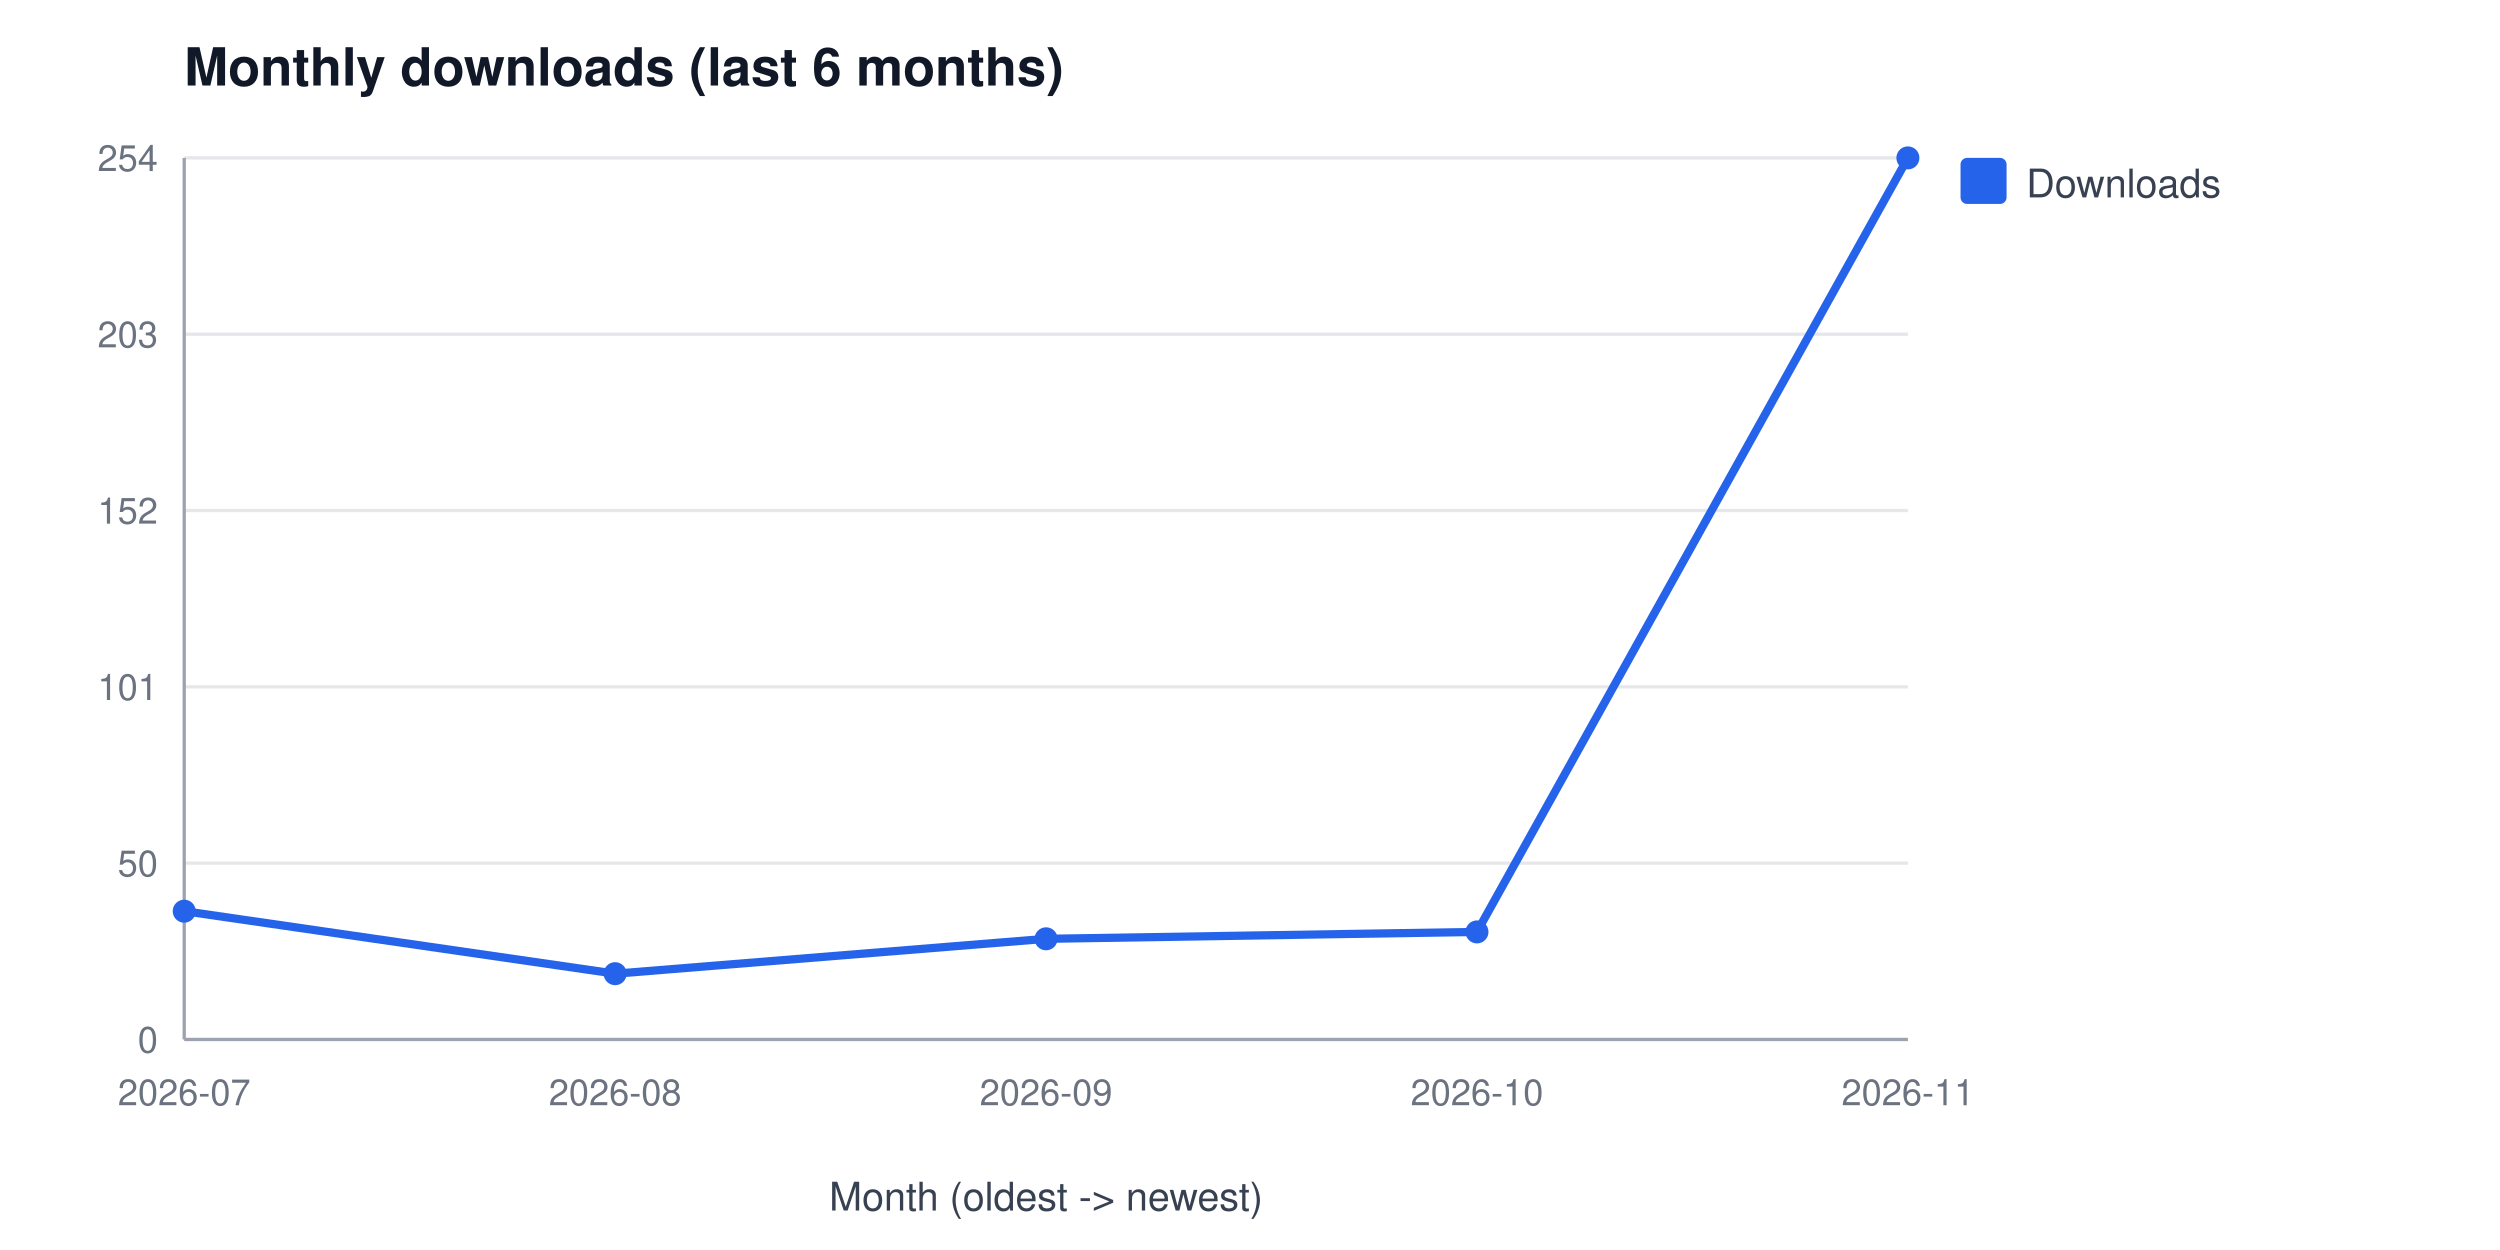
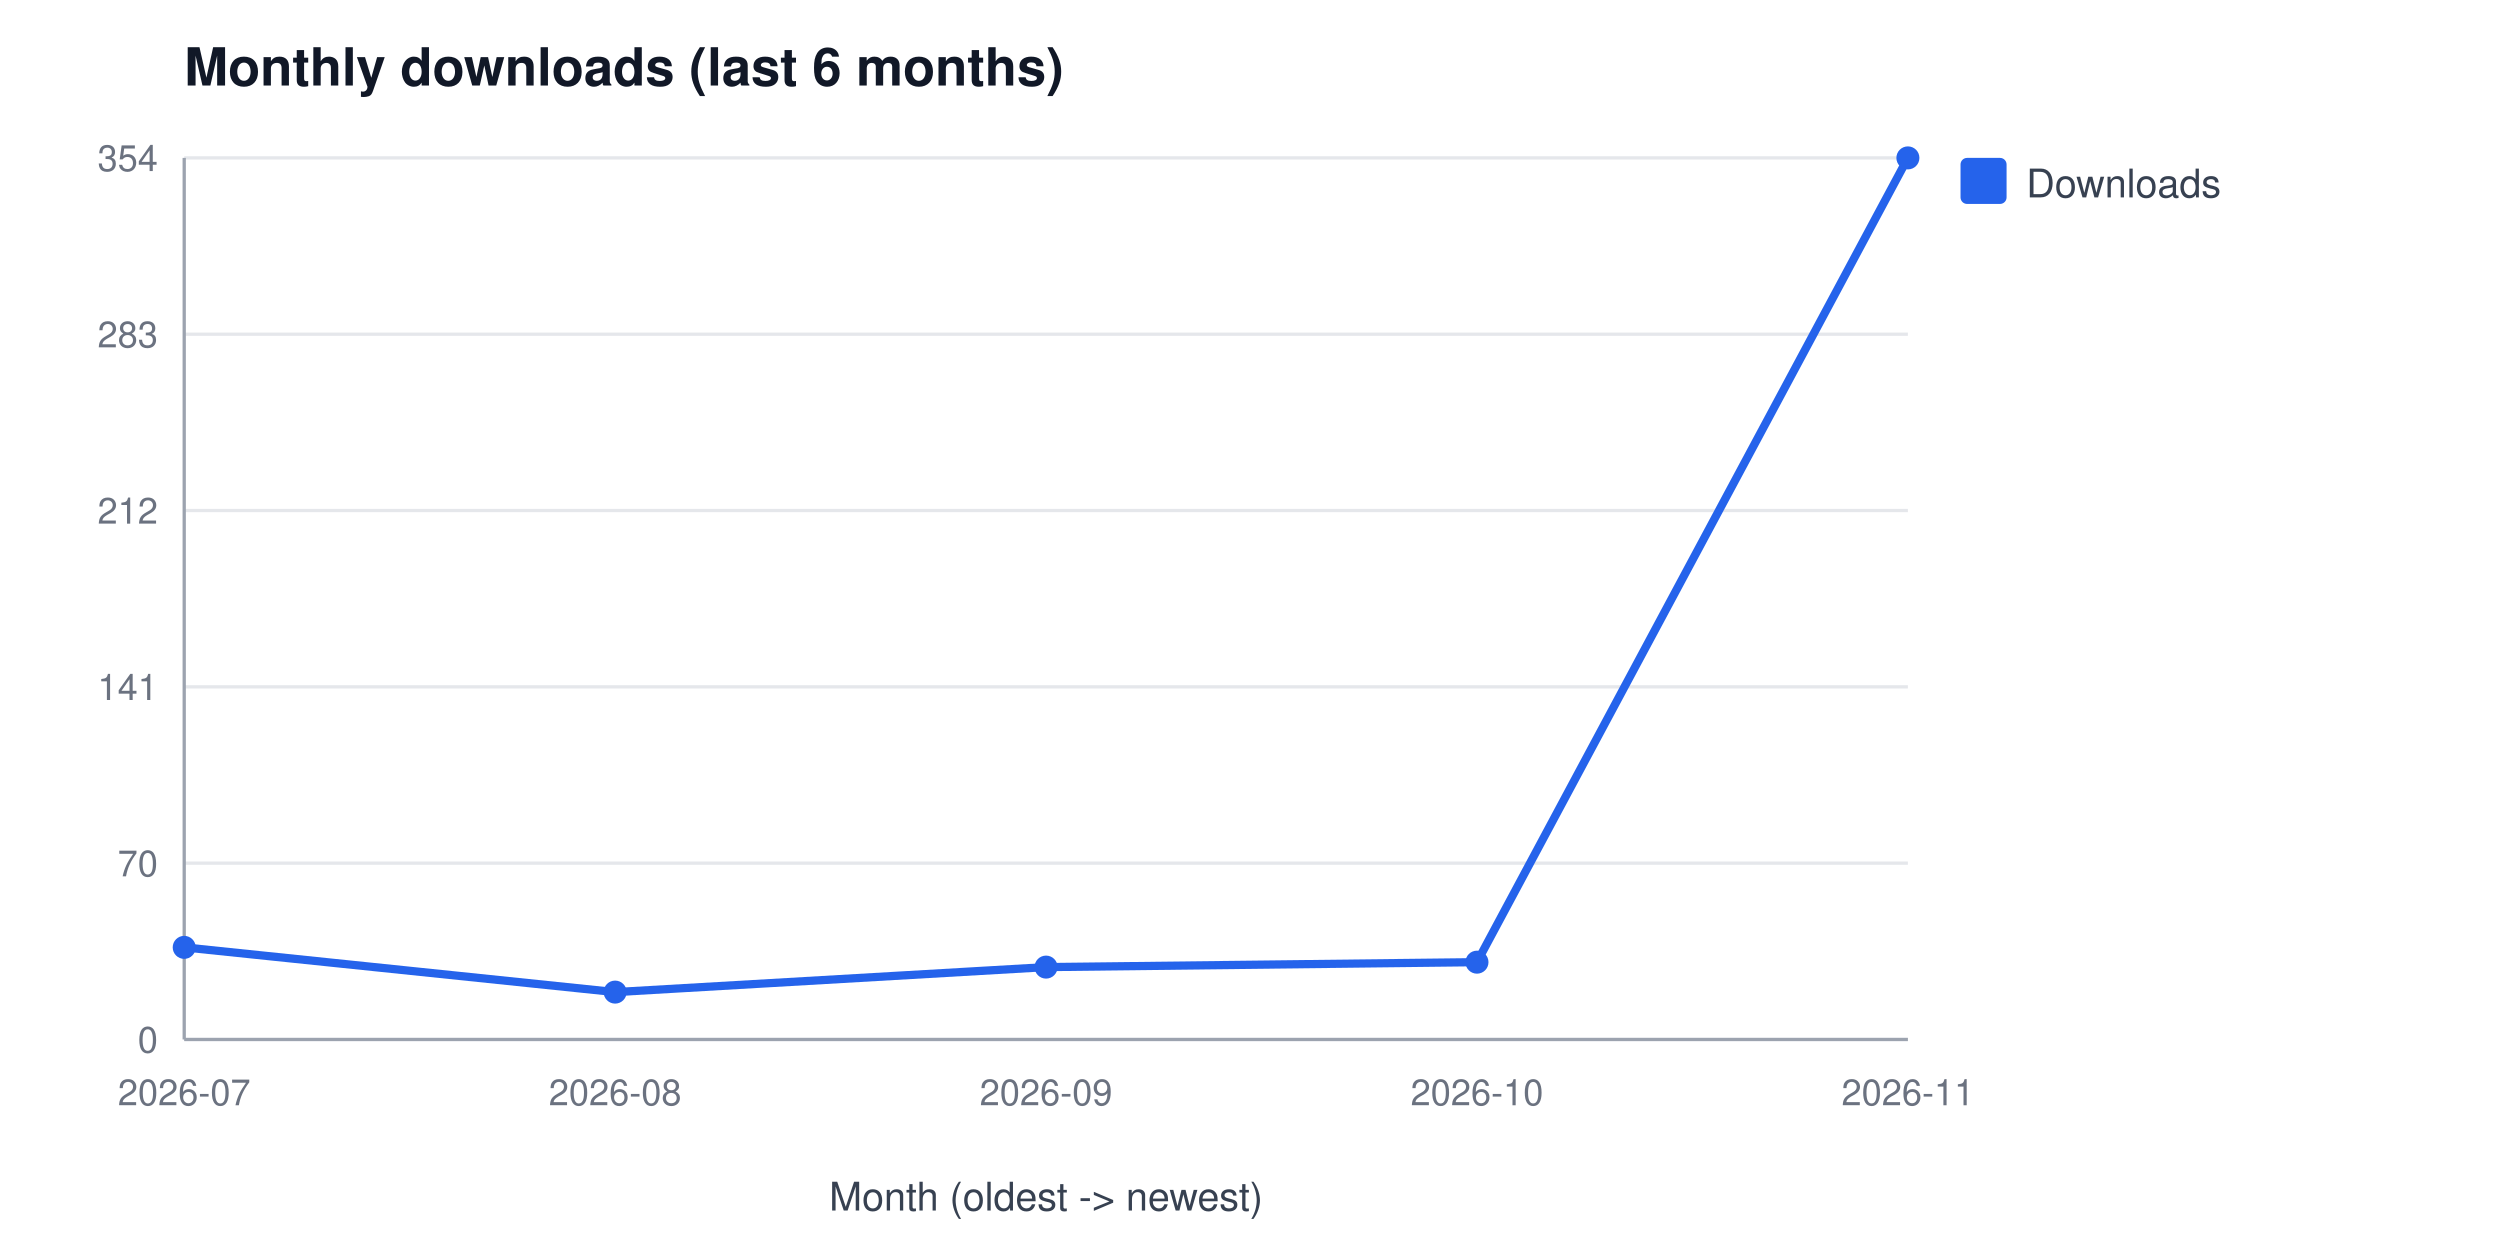
<svg xmlns="http://www.w3.org/2000/svg" width="760" height="380" viewBox="0 0 760 380" font-family="Segoe UI, Helvetica, Arial, sans-serif" role="img" aria-label="Monthly downloads (last 6 months)">
  <rect width="760" height="380" fill="#ffffff" />
  <text x="56" y="26" font-size="16" font-weight="600" fill="#111827">Monthly downloads (last 6 months)</text>
  <line x1="56" y1="316.0" x2="580" y2="316.0" stroke="#e5e7eb" stroke-width="1" />
  <text x="48" y="320.0" font-size="11" fill="#6b7280" text-anchor="end">0</text>
  <line x1="56" y1="262.4" x2="580" y2="262.4" stroke="#e5e7eb" stroke-width="1" />
-   <text x="48" y="266.4" font-size="11" fill="#6b7280" text-anchor="end">50</text>
+   <text x="48" y="266.4" font-size="11" fill="#6b7280" text-anchor="end">70</text>
  <line x1="56" y1="208.8" x2="580" y2="208.8" stroke="#e5e7eb" stroke-width="1" />
-   <text x="48" y="212.8" font-size="11" fill="#6b7280" text-anchor="end">101</text>
+   <text x="48" y="212.8" font-size="11" fill="#6b7280" text-anchor="end">141</text>
  <line x1="56" y1="155.2" x2="580" y2="155.2" stroke="#e5e7eb" stroke-width="1" />
-   <text x="48" y="159.2" font-size="11" fill="#6b7280" text-anchor="end">152</text>
+   <text x="48" y="159.2" font-size="11" fill="#6b7280" text-anchor="end">212</text>
  <line x1="56" y1="101.6" x2="580" y2="101.6" stroke="#e5e7eb" stroke-width="1" />
-   <text x="48" y="105.6" font-size="11" fill="#6b7280" text-anchor="end">203</text>
+   <text x="48" y="105.6" font-size="11" fill="#6b7280" text-anchor="end">283</text>
  <line x1="56" y1="48.0" x2="580" y2="48.0" stroke="#e5e7eb" stroke-width="1" />
-   <text x="48" y="52.0" font-size="11" fill="#6b7280" text-anchor="end">254</text>
+   <text x="48" y="52.0" font-size="11" fill="#6b7280" text-anchor="end">354</text>
  <line x1="56" y1="48" x2="56" y2="316" stroke="#9ca3af" stroke-width="1" />
  <line x1="56" y1="316" x2="580" y2="316" stroke="#9ca3af" stroke-width="1" />
  <text x="56.0" y="336" font-size="11" fill="#6b7280" text-anchor="middle">2026-07</text>
  <text x="187.0" y="336" font-size="11" fill="#6b7280" text-anchor="middle">2026-08</text>
  <text x="318.0" y="336" font-size="11" fill="#6b7280" text-anchor="middle">2026-09</text>
  <text x="449.0" y="336" font-size="11" fill="#6b7280" text-anchor="middle">2026-10</text>
  <text x="580.0" y="336" font-size="11" fill="#6b7280" text-anchor="middle">2026-11</text>
  <text x="318" y="368" font-size="12" fill="#374151" text-anchor="middle">Month (oldest -&gt; newest)</text>
-   <polyline points="56.0,277.0 187.0,296.0 318.0,285.4 449.0,283.3 580.0,48.0" fill="none" stroke="#2563eb" stroke-width="2.5" />
-   <circle cx="56.0" cy="277.0" r="3.5" fill="#2563eb" />
-   <circle cx="187.0" cy="296.0" r="3.5" fill="#2563eb" />
-   <circle cx="318.0" cy="285.4" r="3.5" fill="#2563eb" />
-   <circle cx="449.0" cy="283.3" r="3.5" fill="#2563eb" />
+   <polyline points="56.0,288.0 187.0,301.6 318.0,294.0 449.0,292.5 580.0,48.0" fill="none" stroke="#2563eb" stroke-width="2.5" />
+   <circle cx="56.0" cy="288.0" r="3.5" fill="#2563eb" />
+   <circle cx="187.0" cy="301.6" r="3.5" fill="#2563eb" />
+   <circle cx="318.0" cy="294.0" r="3.5" fill="#2563eb" />
+   <circle cx="449.0" cy="292.5" r="3.5" fill="#2563eb" />
  <circle cx="580.0" cy="48.0" r="3.5" fill="#2563eb" />
  <rect x="596" y="48" width="14" height="14" rx="2" fill="#2563eb" />
  <text x="616" y="60" font-size="12" fill="#374151">Downloads</text>
</svg>
